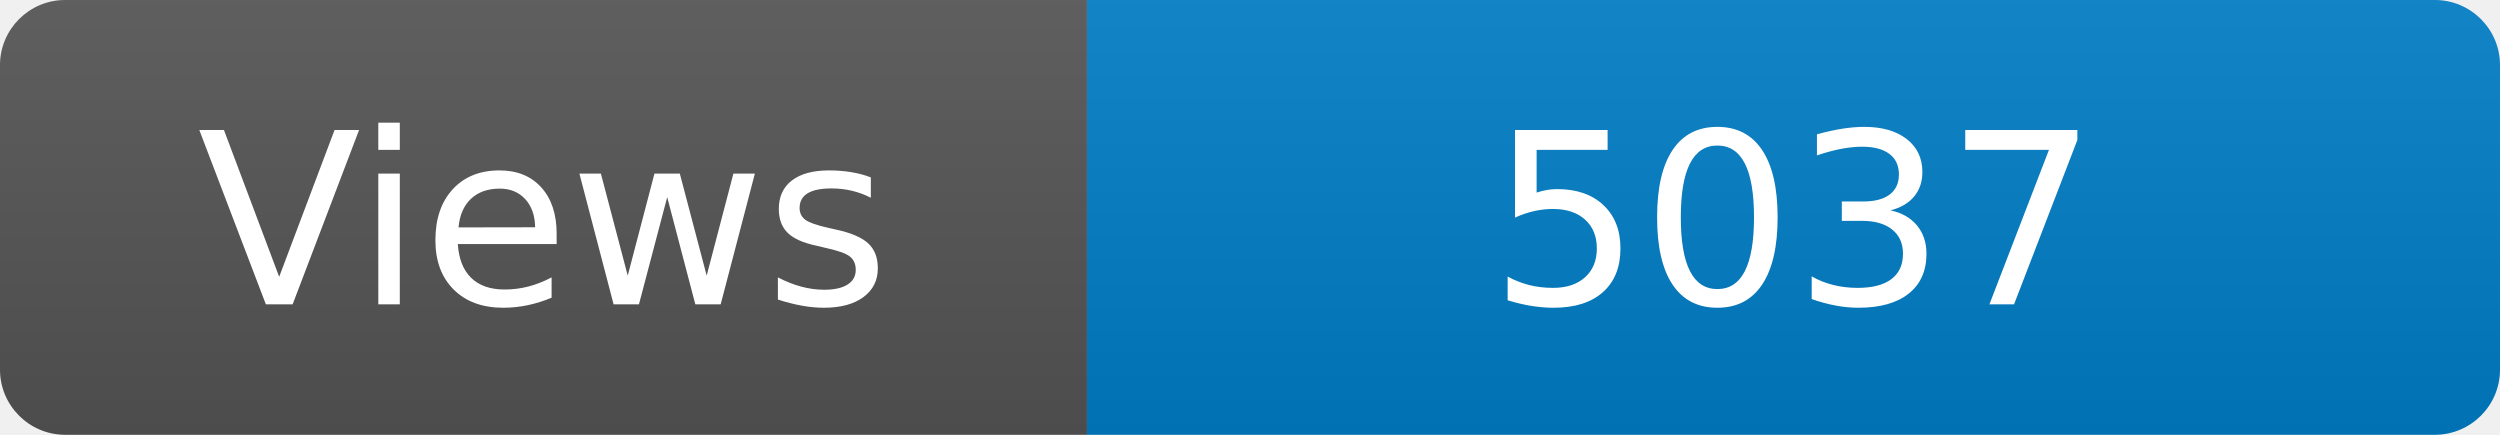
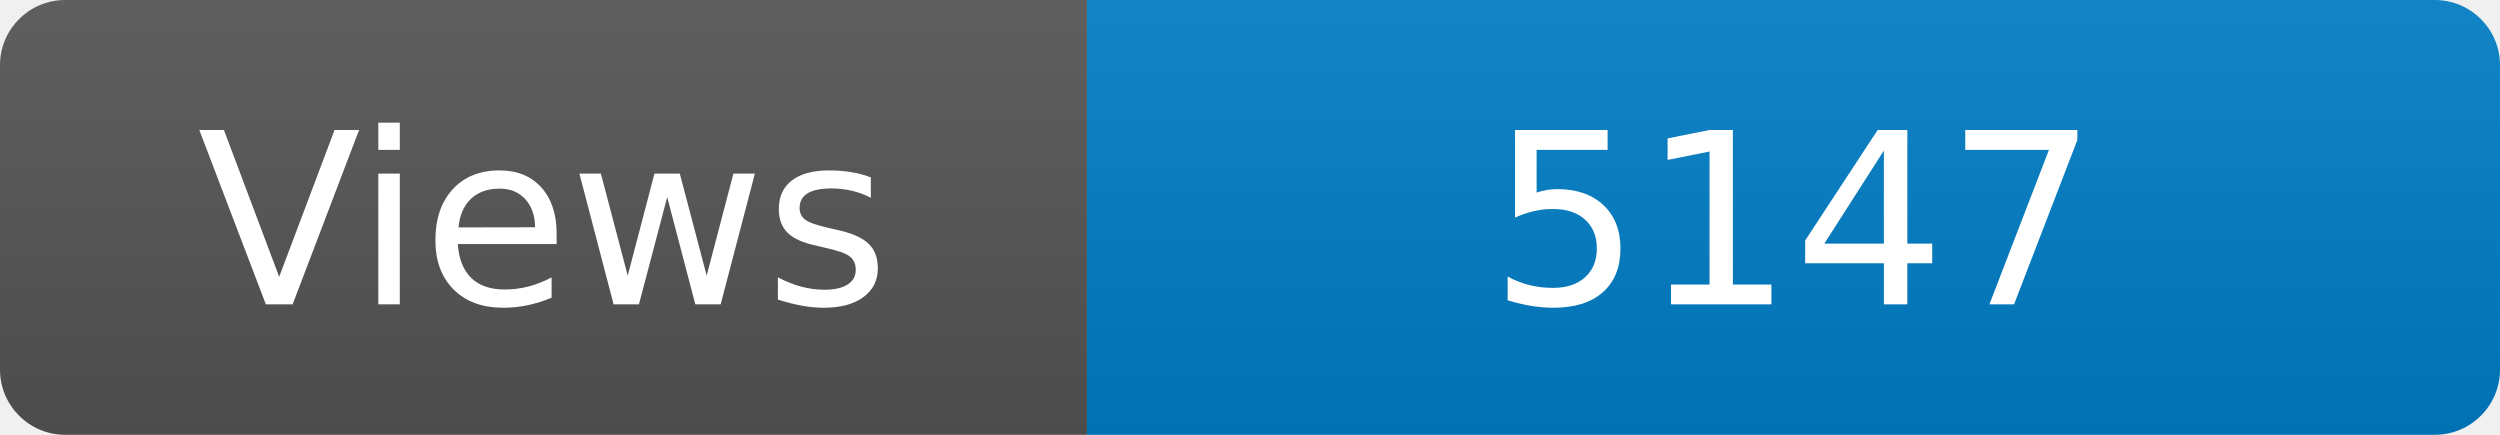
<svg xmlns="http://www.w3.org/2000/svg" width="115" height="20" role="img" aria-label="Maintained?: yes">
  <linearGradient id="s" x2="0" y2="100%">
    <stop offset="0" stop-color="#bbb" stop-opacity=".1" />
    <stop offset="1" stop-opacity=".1" />
  </linearGradient>
  <clipPath id="r">
    <rect width="115" height="20" rx="3" fill="#fff" />
  </clipPath>
  <g clip-path="url(#r)">
    <rect width="50" height="20" fill="#555" />
    <rect x="50" width="160" height="20" fill="#007ec6" />
    <rect width="115" height="20" fill="url(#s)" />
  </g>
  <g fill="#fff" text-anchor="middle" font-family="Verdana,Geneva,DejaVu Sans,sans-serif" font-size="110">
    <text x="250" y="140" transform="scale(.1)" fill="#fff">Views</text>
-     <text x="825" y="140" transform="scale(.1)" fill="#fff">5037</text>
+     <text x="825" y="140" transform="scale(.1)" fill="#fff">5147</text>
  </g>
</svg>
